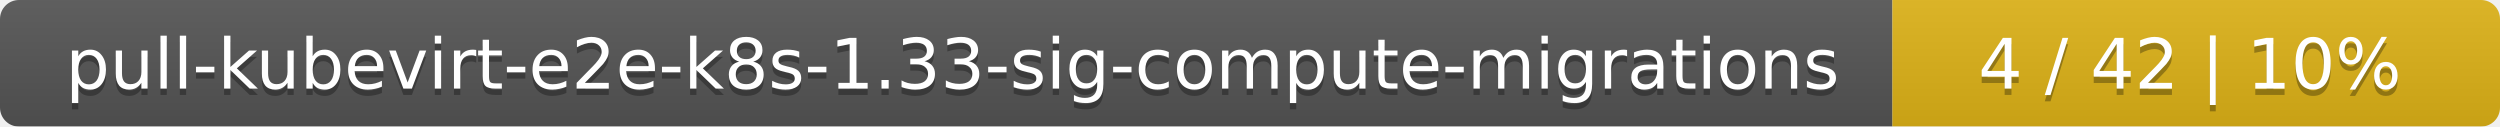
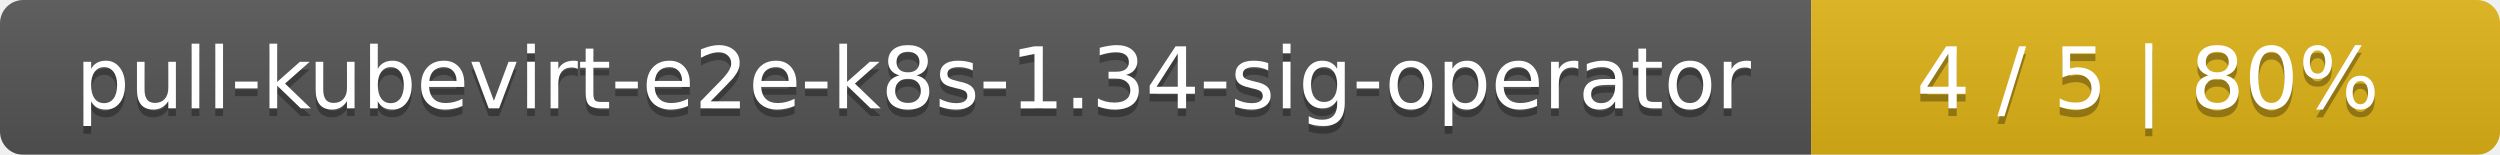
- <svg xmlns="http://www.w3.org/2000/svg" width="395" height="20">
+ <svg xmlns="http://www.w3.org/2000/svg" width="323" height="20">
  <linearGradient id="smooth" x2="0" y2="100%">
    <stop offset="0" stop-color="#bbb" stop-opacity=".1" />
    <stop offset="1" stop-opacity=".1" />
  </linearGradient>
  <mask id="round">
-     <rect width="395" height="20" rx="3" fill="#fff" />
+     <rect width="323" height="20" rx="3" fill="#fff" />
  </mask>
  <g mask="url(#round)">
-     <rect width="299" height="20" fill="#555" />
-     <rect x="299" width="96" height="20" fill="#dfb317" />
-     <rect width="395" height="20" fill="url(#smooth)" />
+     <rect width="234" height="20" fill="#555" />
+     <rect x="234" width="89" height="20" fill="#dfb317" />
+     <rect width="323" height="20" fill="url(#smooth)" />
  </g>
  <g fill="#fff" text-anchor="middle" font-family="DejaVu Sans,Verdana,Geneva,sans-serif" font-size="11">
-     <text x="150.5" y="15" fill="#010101" fill-opacity=".3">pull-kubevirt-e2e-k8s-1.33-sig-compute-migrations</text>
-     <text x="150.5" y="14">pull-kubevirt-e2e-k8s-1.33-sig-compute-migrations</text>
-     <text x="346" y="15" fill="#010101" fill-opacity=".3">4 / 42    |    10%</text>
-     <text x="346" y="14">4 / 42    |    10%</text>
+     <text x="118" y="15" fill="#010101" fill-opacity=".3">pull-kubevirt-e2e-k8s-1.34-sig-operator</text>
+     <text x="118" y="14">pull-kubevirt-e2e-k8s-1.34-sig-operator</text>
+     <text x="277.5" y="15" fill="#010101" fill-opacity=".3">4 / 5    |    80%</text>
+     <text x="277.5" y="14">4 / 5    |    80%</text>
  </g>
</svg>
